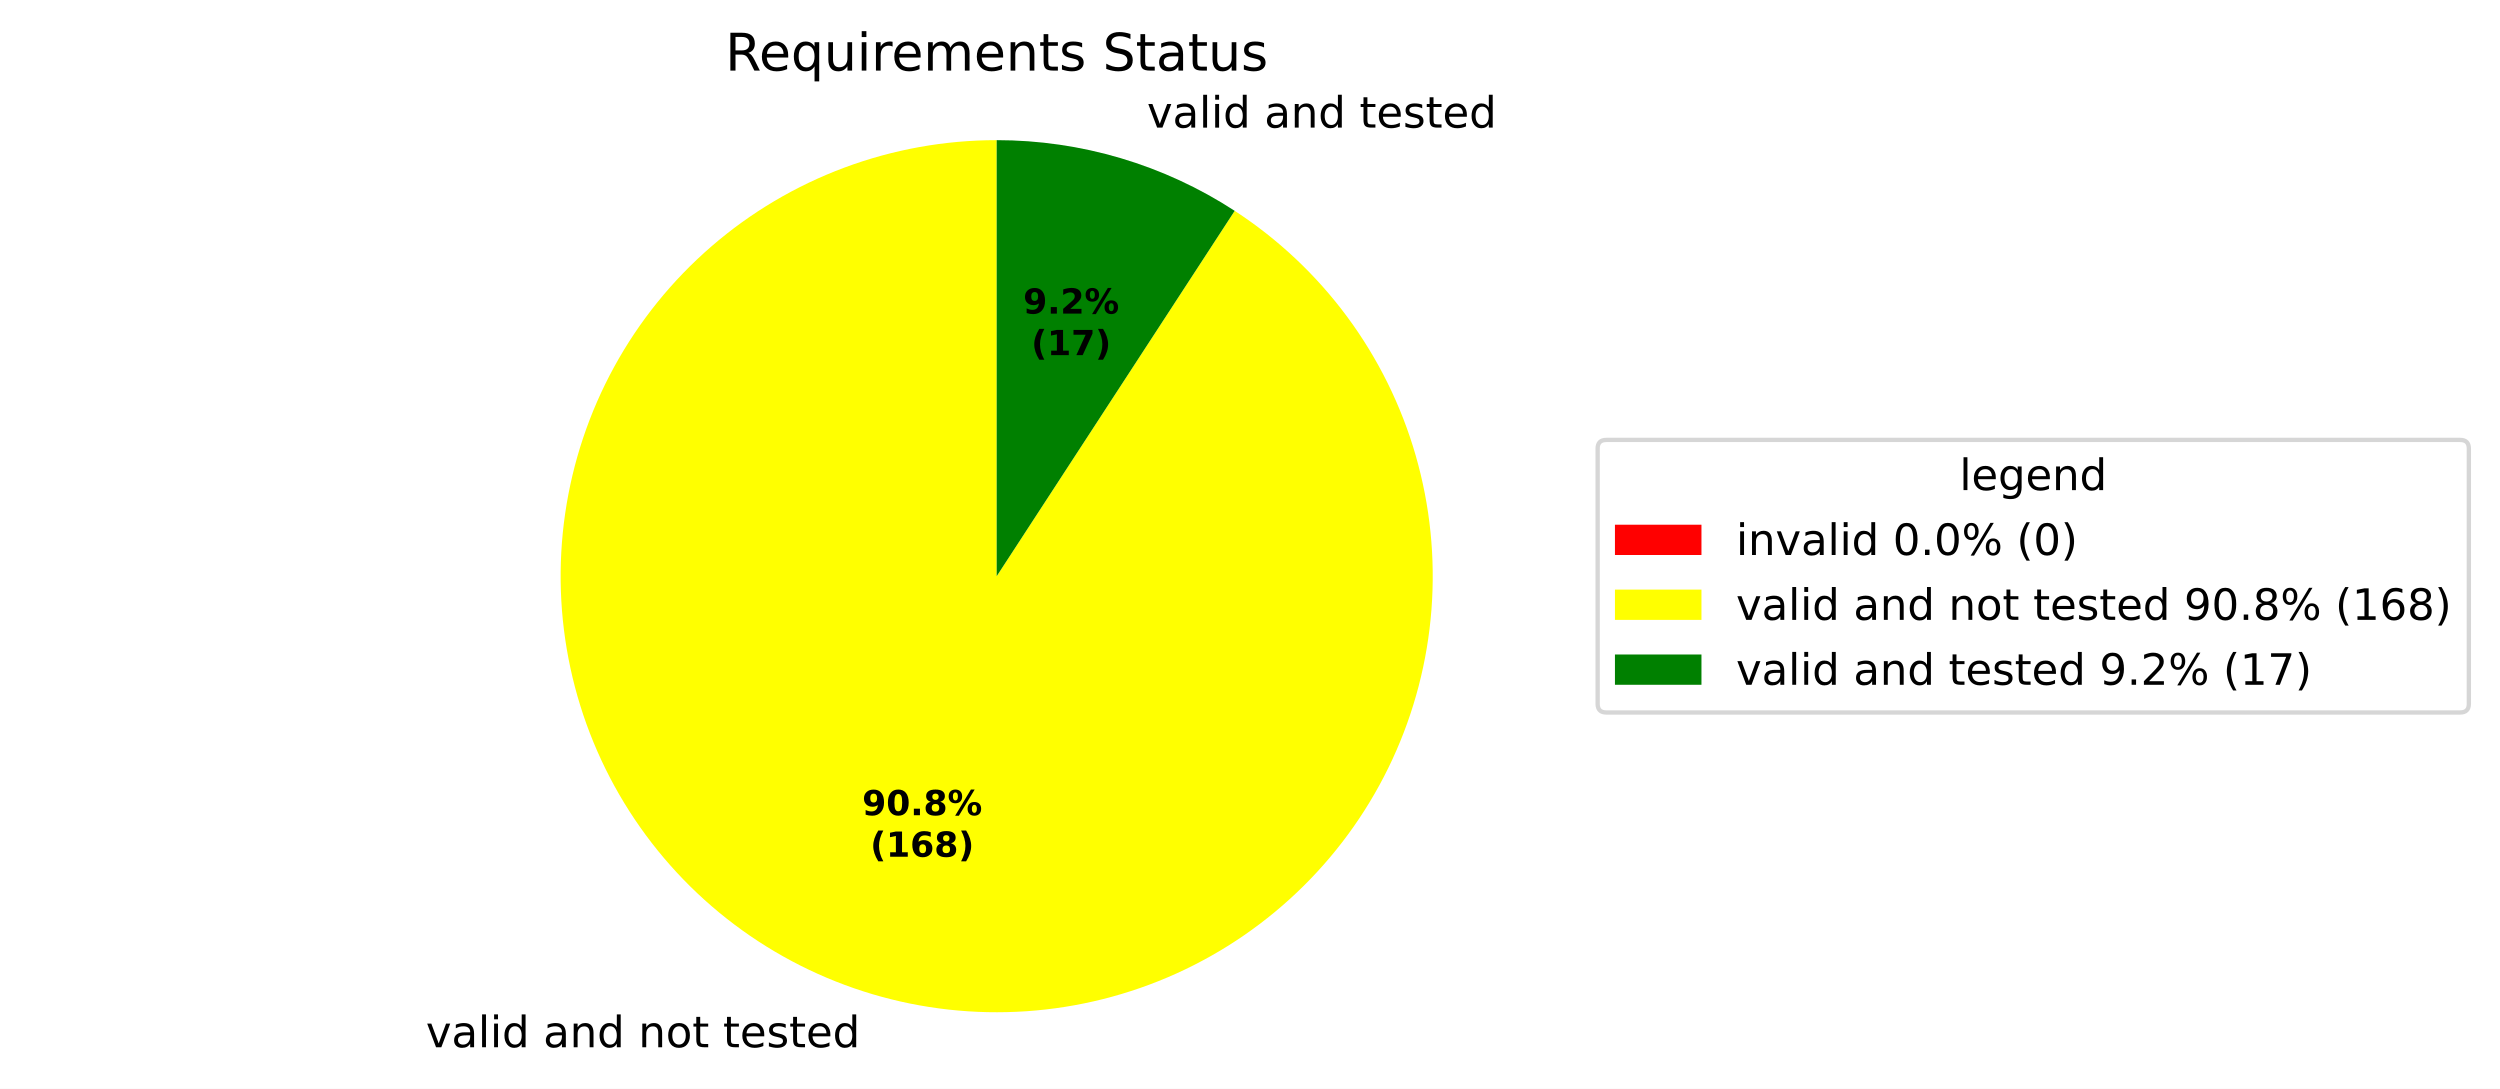
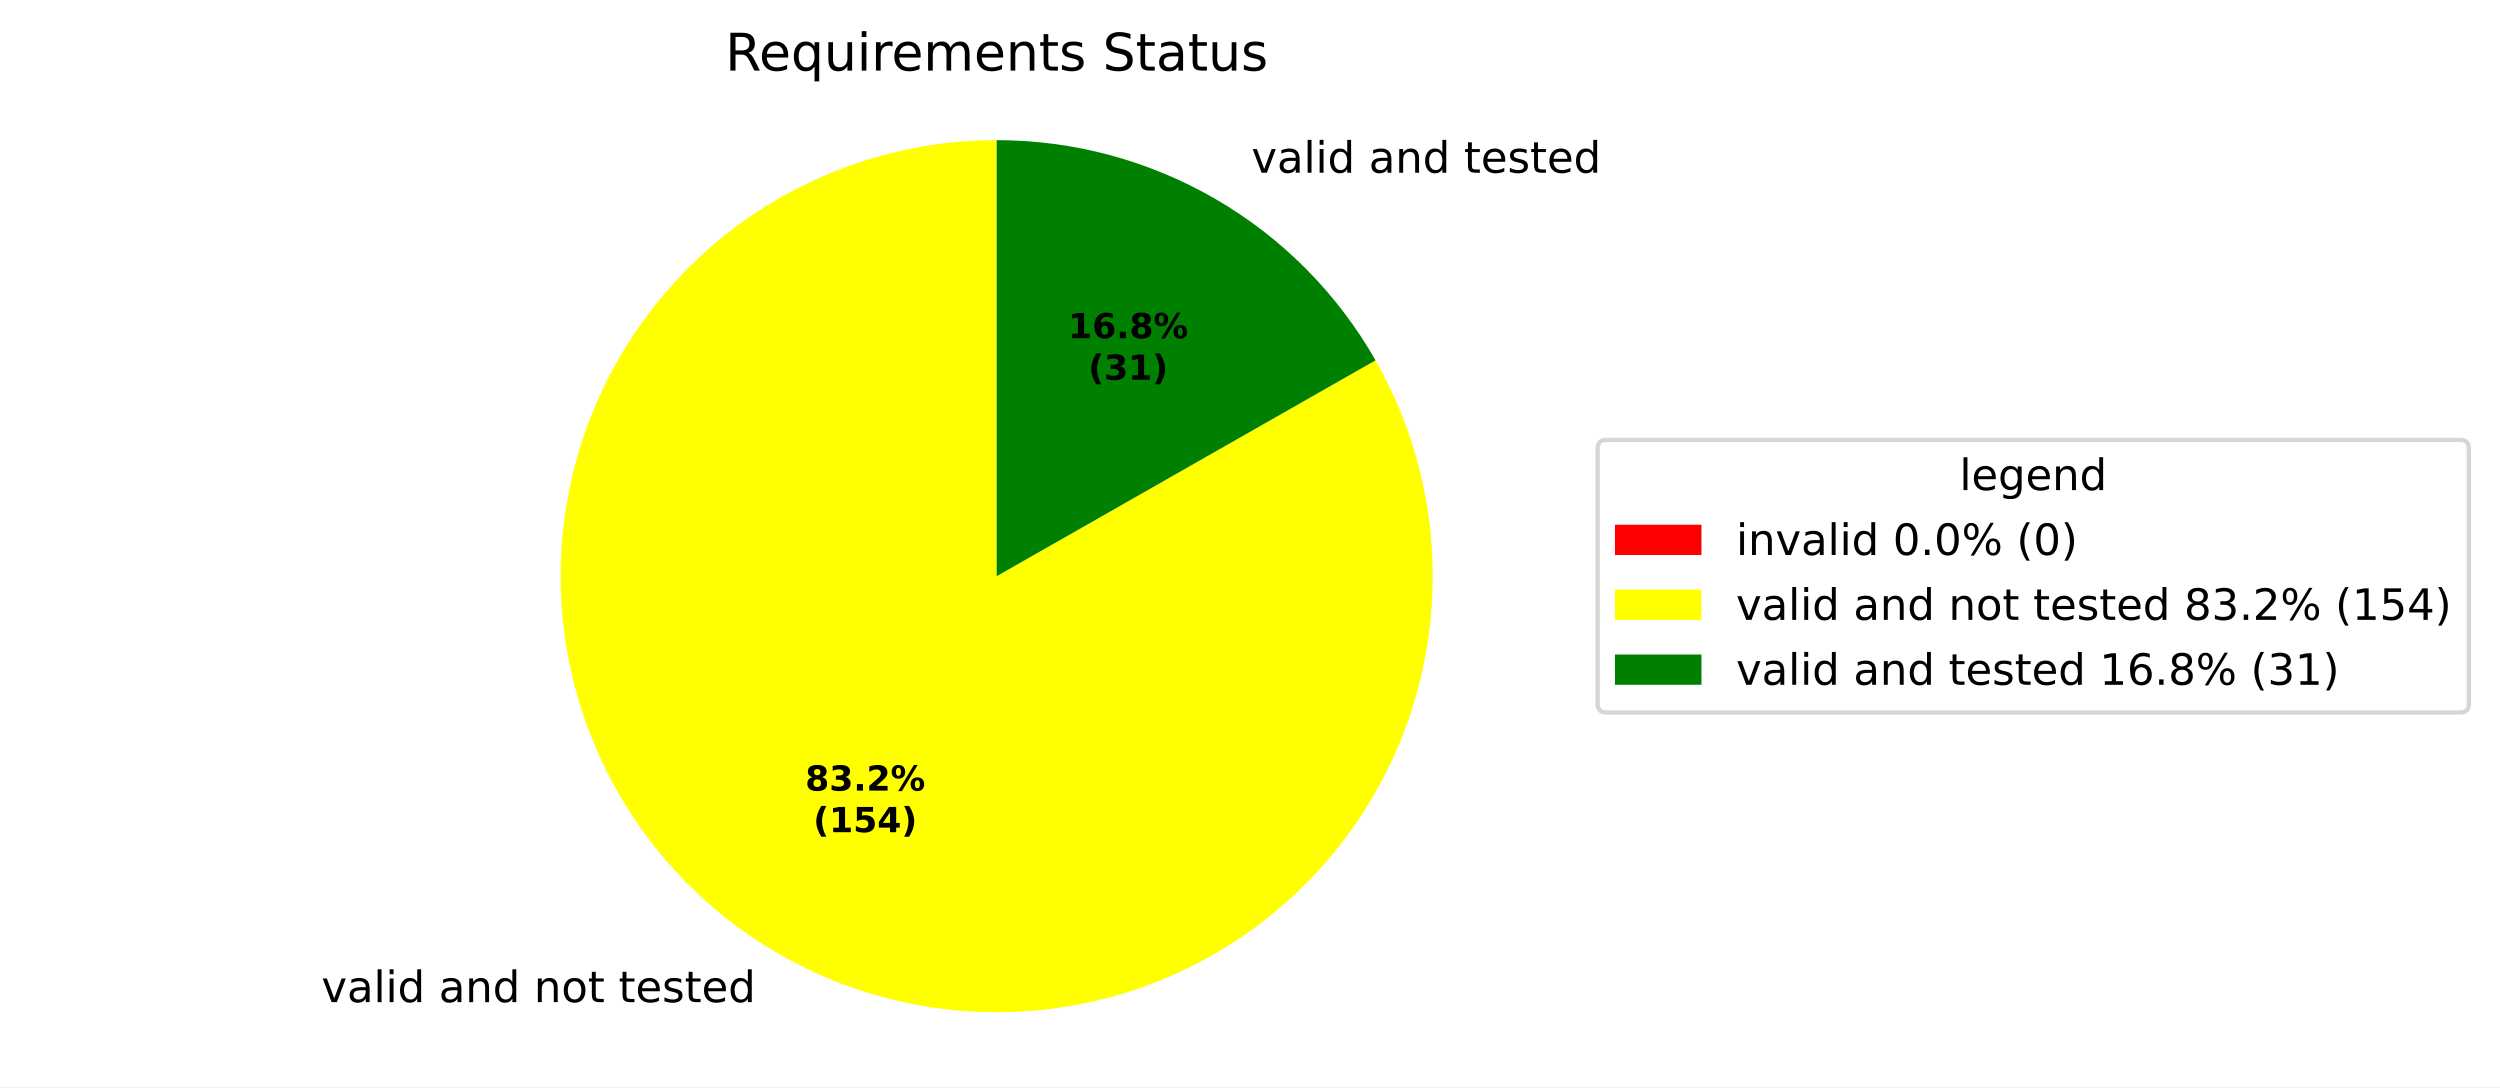
- <svg xmlns="http://www.w3.org/2000/svg" xmlns:xlink="http://www.w3.org/1999/xlink" width="577.915pt" height="251.69pt" viewBox="0 0 577.915 251.69" version="1.1">
+ <svg xmlns="http://www.w3.org/2000/svg" xmlns:xlink="http://www.w3.org/1999/xlink" width="577.915pt" height="251.278pt" viewBox="0 0 577.915 251.278" version="1.1">
  <defs>
    <style type="text/css">*{stroke-linejoin: round; stroke-linecap: butt}</style>
  </defs>
  <g id="figure_1">
    <g id="patch_1">
-       <path d="M 0 251.69  L 577.915 251.69  L 577.915 0  L 0 0  z " style="fill: #ffffff" />
+       <path d="M 0 251.278  L 577.915 251.278  L 577.915 0  L 0 0  z " style="fill: #ffffff" />
    </g>
    <g id="axes_1">
      <g id="patch_2">
        <path d="M 230.4 32.398  C 230.4 32.398 230.4 32.398 230.4 32.398  L 230.4 133.198  z " style="fill: #ff0000" />
      </g>
      <g id="patch_3">
-         <path d="M 230.4 32.398  C 218.386 32.398 206.468 34.546 195.21 38.74  C 183.952 42.934 173.534 49.107 164.449 56.968  C 155.363 64.828 147.756 74.25 141.986 84.787  C 136.216 95.325 132.376 106.81 130.648 118.699  C 128.92 130.588 129.331 142.69 131.862 154.435  C 134.393 166.179 139.004 177.376 145.476 187.498  C 151.947 197.62 160.177 206.504 169.775 213.729  C 179.373 220.955 190.186 226.407 201.703 229.827  C 213.22 233.247 225.256 234.581 237.242 233.766  C 249.228 232.95 260.972 229.998 271.92 225.05  C 282.867 220.101 292.842 213.235 301.373 204.776  C 309.904 196.318 316.855 186.401 321.896 175.496  C 326.937 164.591 329.989 152.872 330.906 140.893  C 331.823 128.915 330.591 116.868 327.269 105.322  C 323.947 93.777 318.587 82.918 311.443 73.259  C 304.299 63.6 295.486 55.295 285.419 48.738  L 230.4 133.198  z " style="fill: #ffff00" />
+         <path d="M 230.4 32.398  C 219.392 32.398 208.458 34.201 198.033 37.736  C 187.608 41.271 177.831 46.49 169.093 53.185  C 160.355 59.88 152.773 67.961 146.647 77.108  C 140.522 86.254 135.936 96.342 133.072 106.971  C 130.208 117.6 129.104 128.627 129.804 139.613  C 130.505 150.599 133 161.396 137.191 171.575  C 141.382 181.754 147.213 191.178 154.45 199.472  C 161.688 207.767 170.235 214.82 179.753 220.351  C 189.271 225.882 199.631 229.816 210.42 231.998  C 221.21 234.18 232.284 234.58 243.203 233.182  C 254.122 231.783 264.739 228.606 274.631 223.776  C 284.522 218.945 293.556 212.527 301.373 204.776  C 309.19 197.026 315.685 188.047 320.599 178.196  C 325.513 168.346 328.78 157.757 330.271 146.85  C 331.762 135.943 331.456 124.866 329.366 114.058  C 327.276 103.25 323.429 92.857 317.979 83.293  L 230.4 133.198  z " style="fill: #ffff00" />
      </g>
      <g id="patch_4">
-         <path d="M 285.419 48.738  C 277.278 43.434 268.412 39.336 259.097 36.569  C 249.783 33.803 240.117 32.398 230.4 32.398  L 230.4 133.198  z " style="fill: #008000" />
+         <path d="M 317.979 83.293  C 309.172 67.837 296.428 54.984 281.047 46.046  C 265.666 37.107 248.19 32.398 230.4 32.398  L 230.4 133.198  z " style="fill: #008000" />
      </g>
      <g id="matplotlib.axis_1" />
      <g id="matplotlib.axis_2" />
      <g id="text_1">
-         <g transform="translate(95.27378 242.0878) scale(0.1 -0.1)">
+         <g transform="translate(71.12907 231.6638) scale(0.1 -0.1)">
          <defs>
            <path id="DejaVuSans-3" transform="scale(0.015625)" />
            <path id="DejaVuSans-59" d="M 191 3500  L 800 3500  L 1894 563  L 2988 3500  L 3597 3500  L 2284 0  L 1503 0  L 191 3500  z " transform="scale(0.015625)" />
            <path id="DejaVuSans-44" d="M 2194 1759  Q 1497 1759 1228 1600  Q 959 1441 959 1056  Q 959 750 1161 570  Q 1363 391 1709 391  Q 2188 391 2477 730  Q 2766 1069 2766 1631  L 2766 1759  L 2194 1759  z M 3341 1997  L 3341 0  L 2766 0  L 2766 531  Q 2569 213 2275 61  Q 1981 -91 1556 -91  Q 1019 -91 701 211  Q 384 513 384 1019  Q 384 1609 779 1909  Q 1175 2209 1959 2209  L 2766 2209  L 2766 2266  Q 2766 2663 2505 2880  Q 2244 3097 1772 3097  Q 1472 3097 1187 3025  Q 903 2953 641 2809  L 641 3341  Q 956 3463 1253 3523  Q 1550 3584 1831 3584  Q 2591 3584 2966 3190  Q 3341 2797 3341 1997  z " transform="scale(0.015625)" />
            <path id="DejaVuSans-4f" d="M 603 4863  L 1178 4863  L 1178 0  L 603 0  L 603 4863  z " transform="scale(0.015625)" />
            <path id="DejaVuSans-4c" d="M 603 3500  L 1178 3500  L 1178 0  L 603 0  L 603 3500  z M 603 4863  L 1178 4863  L 1178 4134  L 603 4134  L 603 4863  z " transform="scale(0.015625)" />
            <path id="DejaVuSans-47" d="M 2906 2969  L 2906 4863  L 3481 4863  L 3481 0  L 2906 0  L 2906 525  Q 2725 213 2448 61  Q 2172 -91 1784 -91  Q 1150 -91 751 415  Q 353 922 353 1747  Q 353 2572 751 3078  Q 1150 3584 1784 3584  Q 2172 3584 2448 3432  Q 2725 3281 2906 2969  z M 947 1747  Q 947 1113 1208 752  Q 1469 391 1925 391  Q 2381 391 2643 752  Q 2906 1113 2906 1747  Q 2906 2381 2643 2742  Q 2381 3103 1925 3103  Q 1469 3103 1208 2742  Q 947 2381 947 1747  z " transform="scale(0.015625)" />
            <path id="DejaVuSans-51" d="M 3513 2113  L 3513 0  L 2938 0  L 2938 2094  Q 2938 2591 2744 2837  Q 2550 3084 2163 3084  Q 1697 3084 1428 2787  Q 1159 2491 1159 1978  L 1159 0  L 581 0  L 581 3500  L 1159 3500  L 1159 2956  Q 1366 3272 1645 3428  Q 1925 3584 2291 3584  Q 2894 3584 3203 3211  Q 3513 2838 3513 2113  z " transform="scale(0.015625)" />
            <path id="DejaVuSans-52" d="M 1959 3097  Q 1497 3097 1228 2736  Q 959 2375 959 1747  Q 959 1119 1226 758  Q 1494 397 1959 397  Q 2419 397 2687 759  Q 2956 1122 2956 1747  Q 2956 2369 2687 2733  Q 2419 3097 1959 3097  z M 1959 3584  Q 2709 3584 3137 3096  Q 3566 2609 3566 1747  Q 3566 888 3137 398  Q 2709 -91 1959 -91  Q 1206 -91 779 398  Q 353 888 353 1747  Q 353 2609 779 3096  Q 1206 3584 1959 3584  z " transform="scale(0.015625)" />
            <path id="DejaVuSans-57" d="M 1172 4494  L 1172 3500  L 2356 3500  L 2356 3053  L 1172 3053  L 1172 1153  Q 1172 725 1289 603  Q 1406 481 1766 481  L 2356 481  L 2356 0  L 1766 0  Q 1100 0 847 248  Q 594 497 594 1153  L 594 3053  L 172 3053  L 172 3500  L 594 3500  L 594 4494  L 1172 4494  z " transform="scale(0.015625)" />
            <path id="DejaVuSans-48" d="M 3597 1894  L 3597 1613  L 953 1613  Q 991 1019 1311 708  Q 1631 397 2203 397  Q 2534 397 2845 478  Q 3156 559 3463 722  L 3463 178  Q 3153 47 2828 -22  Q 2503 -91 2169 -91  Q 1331 -91 842 396  Q 353 884 353 1716  Q 353 2575 817 3079  Q 1281 3584 2069 3584  Q 2775 3584 3186 3129  Q 3597 2675 3597 1894  z M 3022 2063  Q 3016 2534 2758 2815  Q 2500 3097 2075 3097  Q 1594 3097 1305 2825  Q 1016 2553 972 2059  L 3022 2063  z " transform="scale(0.015625)" />
            <path id="DejaVuSans-56" d="M 2834 3397  L 2834 2853  Q 2591 2978 2328 3040  Q 2066 3103 1784 3103  Q 1356 3103 1142 2972  Q 928 2841 928 2578  Q 928 2378 1081 2264  Q 1234 2150 1697 2047  L 1894 2003  Q 2506 1872 2764 1633  Q 3022 1394 3022 966  Q 3022 478 2636 193  Q 2250 -91 1575 -91  Q 1294 -91 989 -36  Q 684 19 347 128  L 347 722  Q 666 556 975 473  Q 1284 391 1588 391  Q 1994 391 2212 530  Q 2431 669 2431 922  Q 2431 1156 2273 1281  Q 2116 1406 1581 1522  L 1381 1569  Q 847 1681 609 1914  Q 372 2147 372 2553  Q 372 3047 722 3315  Q 1072 3584 1716 3584  Q 2034 3584 2315 3537  Q 2597 3491 2834 3397  z " transform="scale(0.015625)" />
          </defs>
          <use xlink:href="#DejaVuSans-3" />
          <use xlink:href="#DejaVuSans-59" transform="translate(31.78125 0)" />
          <use xlink:href="#DejaVuSans-44" transform="translate(90.96875 0)" />
          <use xlink:href="#DejaVuSans-4f" transform="translate(152.25 0)" />
          <use xlink:href="#DejaVuSans-4c" transform="translate(180.0312 0)" />
          <use xlink:href="#DejaVuSans-47" transform="translate(207.8125 0)" />
          <use xlink:href="#DejaVuSans-3" transform="translate(271.2969 0)" />
          <use xlink:href="#DejaVuSans-44" transform="translate(303.0781 0)" />
          <use xlink:href="#DejaVuSans-51" transform="translate(364.3594 0)" />
          <use xlink:href="#DejaVuSans-47" transform="translate(427.7344 0)" />
          <use xlink:href="#DejaVuSans-3" transform="translate(491.2188 0)" />
          <use xlink:href="#DejaVuSans-51" transform="translate(523 0)" />
          <use xlink:href="#DejaVuSans-52" transform="translate(586.375 0)" />
          <use xlink:href="#DejaVuSans-57" transform="translate(647.5625 0)" />
          <use xlink:href="#DejaVuSans-3" transform="translate(686.7656 0)" />
          <use xlink:href="#DejaVuSans-57" transform="translate(718.5469 0)" />
          <use xlink:href="#DejaVuSans-48" transform="translate(757.75 0)" />
          <use xlink:href="#DejaVuSans-56" transform="translate(819.2812 0)" />
          <use xlink:href="#DejaVuSans-57" transform="translate(871.375 0)" />
          <use xlink:href="#DejaVuSans-48" transform="translate(910.5781 0)" />
          <use xlink:href="#DejaVuSans-47" transform="translate(972.1094 0)" />
        </g>
      </g>
      <g id="text_2">
-         <g transform="translate(261.9668 29.50455) scale(0.1 -0.1)">
+         <g transform="translate(286.1116 39.92857) scale(0.1 -0.1)">
          <use xlink:href="#DejaVuSans-3" />
          <use xlink:href="#DejaVuSans-59" transform="translate(31.78125 0)" />
          <use xlink:href="#DejaVuSans-44" transform="translate(90.96875 0)" />
          <use xlink:href="#DejaVuSans-4f" transform="translate(152.25 0)" />
          <use xlink:href="#DejaVuSans-4c" transform="translate(180.0312 0)" />
          <use xlink:href="#DejaVuSans-47" transform="translate(207.8125 0)" />
          <use xlink:href="#DejaVuSans-3" transform="translate(271.2969 0)" />
          <use xlink:href="#DejaVuSans-44" transform="translate(303.0781 0)" />
          <use xlink:href="#DejaVuSans-51" transform="translate(364.3594 0)" />
          <use xlink:href="#DejaVuSans-47" transform="translate(427.7344 0)" />
          <use xlink:href="#DejaVuSans-3" transform="translate(491.2188 0)" />
          <use xlink:href="#DejaVuSans-57" transform="translate(523 0)" />
          <use xlink:href="#DejaVuSans-48" transform="translate(562.2031 0)" />
          <use xlink:href="#DejaVuSans-56" transform="translate(623.7344 0)" />
          <use xlink:href="#DejaVuSans-57" transform="translate(675.8281 0)" />
          <use xlink:href="#DejaVuSans-48" transform="translate(715.0312 0)" />
          <use xlink:href="#DejaVuSans-47" transform="translate(776.5625 0)" />
        </g>
      </g>
      <g id="text_3">
-         <g transform="translate(199.3048 188.4527) scale(0.08 -0.08)">
-           <defs>
-             <path id="DejaVuSans-Bold-1c" d="M 641 103  L 641 966  Q 928 831 1190 764  Q 1453 697 1709 697  Q 2247 697 2547 995  Q 2847 1294 2900 1881  Q 2688 1725 2447 1647  Q 2206 1569 1925 1569  Q 1209 1569 770 1986  Q 331 2403 331 3084  Q 331 3838 820 4291  Q 1309 4744 2131 4744  Q 3044 4744 3544 4128  Q 4044 3513 4044 2388  Q 4044 1231 3459 570  Q 2875 -91 1856 -91  Q 1528 -91 1228 -42  Q 928 6 641 103  z M 2125 2350  Q 2441 2350 2600 2554  Q 2759 2759 2759 3169  Q 2759 3575 2600 3781  Q 2441 3988 2125 3988  Q 1809 3988 1650 3781  Q 1491 3575 1491 3169  Q 1491 2759 1650 2554  Q 1809 2350 2125 2350  z " transform="scale(0.015625)" />
-             <path id="DejaVuSans-Bold-13" d="M 2944 2338  Q 2944 3213 2780 3570  Q 2616 3928 2228 3928  Q 1841 3928 1675 3570  Q 1509 3213 1509 2338  Q 1509 1453 1675 1090  Q 1841 728 2228 728  Q 2613 728 2778 1090  Q 2944 1453 2944 2338  z M 4147 2328  Q 4147 1169 3647 539  Q 3147 -91 2228 -91  Q 1306 -91 806 539  Q 306 1169 306 2328  Q 306 3491 806 4120  Q 1306 4750 2228 4750  Q 3147 4750 3647 4120  Q 4147 3491 4147 2328  z " transform="scale(0.015625)" />
+         <g transform="translate(186.135 182.7669) scale(0.08 -0.08)">
+           <defs>
+             <path id="DejaVuSans-Bold-1b" d="M 2228 2088  Q 1891 2088 1709 1903  Q 1528 1719 1528 1375  Q 1528 1031 1709 848  Q 1891 666 2228 666  Q 2563 666 2741 848  Q 2919 1031 2919 1375  Q 2919 1722 2741 1905  Q 2563 2088 2228 2088  z M 1350 2484  Q 925 2613 709 2878  Q 494 3144 494 3541  Q 494 4131 934 4440  Q 1375 4750 2228 4750  Q 3075 4750 3515 4442  Q 3956 4134 3956 3541  Q 3956 3144 3739 2878  Q 3522 2613 3097 2484  Q 3572 2353 3814 2058  Q 4056 1763 4056 1313  Q 4056 619 3595 264  Q 3134 -91 2228 -91  Q 1319 -91 855 264  Q 391 619 391 1313  Q 391 1763 633 2058  Q 875 2353 1350 2484  z M 1631 3419  Q 1631 3141 1786 2991  Q 1941 2841 2228 2841  Q 2509 2841 2662 2991  Q 2816 3141 2816 3419  Q 2816 3697 2662 3845  Q 2509 3994 2228 3994  Q 1941 3994 1786 3844  Q 1631 3694 1631 3419  z " transform="scale(0.015625)" />
+             <path id="DejaVuSans-Bold-16" d="M 2981 2516  Q 3453 2394 3698 2092  Q 3944 1791 3944 1325  Q 3944 631 3412 270  Q 2881 -91 1863 -91  Q 1503 -91 1142 -33  Q 781 25 428 141  L 428 1069  Q 766 900 1098 814  Q 1431 728 1753 728  Q 2231 728 2486 893  Q 2741 1059 2741 1369  Q 2741 1688 2480 1852  Q 2219 2016 1709 2016  L 1228 2016  L 1228 2791  L 1734 2791  Q 2188 2791 2409 2933  Q 2631 3075 2631 3366  Q 2631 3634 2415 3781  Q 2200 3928 1806 3928  Q 1516 3928 1219 3862  Q 922 3797 628 3669  L 628 4550  Q 984 4650 1334 4700  Q 1684 4750 2022 4750  Q 2931 4750 3382 4451  Q 3834 4153 3834 3553  Q 3834 3144 3618 2883  Q 3403 2622 2981 2516  z " transform="scale(0.015625)" />
            <path id="DejaVuSans-Bold-11" d="M 653 1209  L 1778 1209  L 1778 0  L 653 0  L 653 1209  z " transform="scale(0.015625)" />
-             <path id="DejaVuSans-Bold-1b" d="M 2228 2088  Q 1891 2088 1709 1903  Q 1528 1719 1528 1375  Q 1528 1031 1709 848  Q 1891 666 2228 666  Q 2563 666 2741 848  Q 2919 1031 2919 1375  Q 2919 1722 2741 1905  Q 2563 2088 2228 2088  z M 1350 2484  Q 925 2613 709 2878  Q 494 3144 494 3541  Q 494 4131 934 4440  Q 1375 4750 2228 4750  Q 3075 4750 3515 4442  Q 3956 4134 3956 3541  Q 3956 3144 3739 2878  Q 3522 2613 3097 2484  Q 3572 2353 3814 2058  Q 4056 1763 4056 1313  Q 4056 619 3595 264  Q 3134 -91 2228 -91  Q 1319 -91 855 264  Q 391 619 391 1313  Q 391 1763 633 2058  Q 875 2353 1350 2484  z M 1631 3419  Q 1631 3141 1786 2991  Q 1941 2841 2228 2841  Q 2509 2841 2662 2991  Q 2816 3141 2816 3419  Q 2816 3697 2662 3845  Q 2509 3994 2228 3994  Q 1941 3994 1786 3844  Q 1631 3694 1631 3419  z " transform="scale(0.015625)" />
+             <path id="DejaVuSans-Bold-15" d="M 1844 884  L 3897 884  L 3897 0  L 506 0  L 506 884  L 2209 2388  Q 2438 2594 2547 2791  Q 2656 2988 2656 3200  Q 2656 3528 2436 3728  Q 2216 3928 1850 3928  Q 1569 3928 1234 3808  Q 900 3688 519 3450  L 519 4475  Q 925 4609 1322 4679  Q 1719 4750 2100 4750  Q 2938 4750 3402 4381  Q 3866 4013 3866 3353  Q 3866 2972 3669 2642  Q 3472 2313 2841 1759  L 1844 884  z " transform="scale(0.015625)" />
            <path id="DejaVuSans-Bold-8" d="M 4959 1925  Q 4738 1925 4616 1733  Q 4494 1541 4494 1184  Q 4494 825 4614 633  Q 4734 441 4959 441  Q 5184 441 5303 633  Q 5422 825 5422 1184  Q 5422 1541 5301 1733  Q 5181 1925 4959 1925  z M 4959 2450  Q 5541 2450 5875 2112  Q 6209 1775 6209 1184  Q 6209 594 5875 251  Q 5541 -91 4959 -91  Q 4378 -91 4042 251  Q 3706 594 3706 1184  Q 3706 1772 4042 2111  Q 4378 2450 4959 2450  z M 2094 -91  L 1403 -91  L 4319 4750  L 5013 4750  L 2094 -91  z M 1453 4750  Q 2034 4750 2367 4411  Q 2700 4072 2700 3481  Q 2700 2891 2367 2550  Q 2034 2209 1453 2209  Q 872 2209 539 2550  Q 206 2891 206 3481  Q 206 4072 539 4411  Q 872 4750 1453 4750  z M 1453 4225  Q 1228 4225 1106 4031  Q 984 3838 984 3481  Q 984 3122 1106 2926  Q 1228 2731 1453 2731  Q 1678 2731 1798 2926  Q 1919 3122 1919 3481  Q 1919 3838 1797 4031  Q 1675 4225 1453 4225  z " transform="scale(0.015625)" />
          </defs>
-           <use xlink:href="#DejaVuSans-Bold-1c" />
-           <use xlink:href="#DejaVuSans-Bold-13" transform="translate(69.57812 0)" />
+           <use xlink:href="#DejaVuSans-Bold-1b" />
+           <use xlink:href="#DejaVuSans-Bold-16" transform="translate(69.57812 0)" />
+           <use xlink:href="#DejaVuSans-Bold-11" transform="translate(139.1562 0)" />
+           <use xlink:href="#DejaVuSans-Bold-15" transform="translate(177.1406 0)" />
+           <use xlink:href="#DejaVuSans-Bold-8" transform="translate(246.7188 0)" />
+         </g>
+         <g transform="translate(188.0063 192.3685) scale(0.08 -0.08)">
+           <defs>
+             <path id="DejaVuSans-Bold-b" d="M 2413 -844  L 1484 -844  Q 1006 -72 778 623  Q 550 1319 550 2003  Q 550 2688 779 3389  Q 1009 4091 1484 4856  L 2413 4856  Q 2013 4116 1813 3408  Q 1613 2700 1613 2009  Q 1613 1319 1811 609  Q 2009 -100 2413 -844  z " transform="scale(0.015625)" />
+             <path id="DejaVuSans-Bold-14" d="M 750 831  L 1813 831  L 1813 3847  L 722 3622  L 722 4441  L 1806 4666  L 2950 4666  L 2950 831  L 4013 831  L 4013 0  L 750 0  L 750 831  z " transform="scale(0.015625)" />
+             <path id="DejaVuSans-Bold-18" d="M 678 4666  L 3669 4666  L 3669 3781  L 1638 3781  L 1638 3059  Q 1775 3097 1914 3117  Q 2053 3138 2203 3138  Q 3056 3138 3531 2711  Q 4006 2284 4006 1522  Q 4006 766 3489 337  Q 2972 -91 2053 -91  Q 1656 -91 1267 -14  Q 878 63 494 219  L 494 1166  Q 875 947 1217 837  Q 1559 728 1863 728  Q 2300 728 2551 942  Q 2803 1156 2803 1522  Q 2803 1891 2551 2103  Q 2300 2316 1863 2316  Q 1603 2316 1309 2248  Q 1016 2181 678 2041  L 678 4666  z " transform="scale(0.015625)" />
+             <path id="DejaVuSans-Bold-17" d="M 2356 3675  L 1038 1722  L 2356 1722  L 2356 3675  z M 2156 4666  L 3494 4666  L 3494 1722  L 4159 1722  L 4159 850  L 3494 850  L 3494 0  L 2356 0  L 2356 850  L 288 850  L 288 1881  L 2156 4666  z " transform="scale(0.015625)" />
+             <path id="DejaVuSans-Bold-c" d="M 513 -844  Q 913 -100 1113 609  Q 1313 1319 1313 2009  Q 1313 2700 1113 3408  Q 913 4116 513 4856  L 1441 4856  Q 1916 4091 2145 3389  Q 2375 2688 2375 2003  Q 2375 1319 2147 623  Q 1919 -72 1441 -844  L 513 -844  z " transform="scale(0.015625)" />
+           </defs>
+           <use xlink:href="#DejaVuSans-Bold-b" />
+           <use xlink:href="#DejaVuSans-Bold-14" transform="translate(45.70312 0)" />
+           <use xlink:href="#DejaVuSans-Bold-18" transform="translate(115.2812 0)" />
+           <use xlink:href="#DejaVuSans-Bold-17" transform="translate(184.8594 0)" />
+           <use xlink:href="#DejaVuSans-Bold-c" transform="translate(254.4375 0)" />
+         </g>
+       </g>
+       <g id="text_4">
+         <g transform="translate(246.9113 78.18405) scale(0.08 -0.08)">
+           <defs>
+             <path id="DejaVuSans-Bold-19" d="M 2316 2303  Q 2000 2303 1842 2098  Q 1684 1894 1684 1484  Q 1684 1075 1842 870  Q 2000 666 2316 666  Q 2634 666 2792 870  Q 2950 1075 2950 1484  Q 2950 1894 2792 2098  Q 2634 2303 2316 2303  z M 3803 4544  L 3803 3681  Q 3506 3822 3243 3889  Q 2981 3956 2731 3956  Q 2194 3956 1894 3657  Q 1594 3359 1544 2772  Q 1750 2925 1990 3001  Q 2231 3078 2516 3078  Q 3231 3078 3670 2659  Q 4109 2241 4109 1563  Q 4109 813 3618 361  Q 3128 -91 2303 -91  Q 1394 -91 895 523  Q 397 1138 397 2266  Q 397 3422 980 4083  Q 1563 4744 2578 4744  Q 2900 4744 3203 4694  Q 3506 4644 3803 4544  z " transform="scale(0.015625)" />
+           </defs>
+           <use xlink:href="#DejaVuSans-Bold-14" />
+           <use xlink:href="#DejaVuSans-Bold-19" transform="translate(69.57812 0)" />
          <use xlink:href="#DejaVuSans-Bold-11" transform="translate(139.1562 0)" />
          <use xlink:href="#DejaVuSans-Bold-1b" transform="translate(177.1406 0)" />
          <use xlink:href="#DejaVuSans-Bold-8" transform="translate(246.7188 0)" />
        </g>
-         <g transform="translate(201.1761 198.0543) scale(0.08 -0.08)">
-           <defs>
-             <path id="DejaVuSans-Bold-b" d="M 2413 -844  L 1484 -844  Q 1006 -72 778 623  Q 550 1319 550 2003  Q 550 2688 779 3389  Q 1009 4091 1484 4856  L 2413 4856  Q 2013 4116 1813 3408  Q 1613 2700 1613 2009  Q 1613 1319 1811 609  Q 2009 -100 2413 -844  z " transform="scale(0.015625)" />
-             <path id="DejaVuSans-Bold-14" d="M 750 831  L 1813 831  L 1813 3847  L 722 3622  L 722 4441  L 1806 4666  L 2950 4666  L 2950 831  L 4013 831  L 4013 0  L 750 0  L 750 831  z " transform="scale(0.015625)" />
-             <path id="DejaVuSans-Bold-19" d="M 2316 2303  Q 2000 2303 1842 2098  Q 1684 1894 1684 1484  Q 1684 1075 1842 870  Q 2000 666 2316 666  Q 2634 666 2792 870  Q 2950 1075 2950 1484  Q 2950 1894 2792 2098  Q 2634 2303 2316 2303  z M 3803 4544  L 3803 3681  Q 3506 3822 3243 3889  Q 2981 3956 2731 3956  Q 2194 3956 1894 3657  Q 1594 3359 1544 2772  Q 1750 2925 1990 3001  Q 2231 3078 2516 3078  Q 3231 3078 3670 2659  Q 4109 2241 4109 1563  Q 4109 813 3618 361  Q 3128 -91 2303 -91  Q 1394 -91 895 523  Q 397 1138 397 2266  Q 397 3422 980 4083  Q 1563 4744 2578 4744  Q 2900 4744 3203 4694  Q 3506 4644 3803 4544  z " transform="scale(0.015625)" />
-             <path id="DejaVuSans-Bold-c" d="M 513 -844  Q 913 -100 1113 609  Q 1313 1319 1313 2009  Q 1313 2700 1113 3408  Q 913 4116 513 4856  L 1441 4856  Q 1916 4091 2145 3389  Q 2375 2688 2375 2003  Q 2375 1319 2147 623  Q 1919 -72 1441 -844  L 513 -844  z " transform="scale(0.015625)" />
-           </defs>
+         <g transform="translate(251.5656 87.78562) scale(0.08 -0.08)">
          <use xlink:href="#DejaVuSans-Bold-b" />
-           <use xlink:href="#DejaVuSans-Bold-14" transform="translate(45.70312 0)" />
-           <use xlink:href="#DejaVuSans-Bold-19" transform="translate(115.2812 0)" />
-           <use xlink:href="#DejaVuSans-Bold-1b" transform="translate(184.8594 0)" />
-           <use xlink:href="#DejaVuSans-Bold-c" transform="translate(254.4375 0)" />
-         </g>
-       </g>
-       <g id="text_4">
-         <g transform="translate(236.5245 72.49822) scale(0.08 -0.08)">
-           <defs>
-             <path id="DejaVuSans-Bold-15" d="M 1844 884  L 3897 884  L 3897 0  L 506 0  L 506 884  L 2209 2388  Q 2438 2594 2547 2791  Q 2656 2988 2656 3200  Q 2656 3528 2436 3728  Q 2216 3928 1850 3928  Q 1569 3928 1234 3808  Q 900 3688 519 3450  L 519 4475  Q 925 4609 1322 4679  Q 1719 4750 2100 4750  Q 2938 4750 3402 4381  Q 3866 4013 3866 3353  Q 3866 2972 3669 2642  Q 3472 2313 2841 1759  L 1844 884  z " transform="scale(0.015625)" />
-           </defs>
-           <use xlink:href="#DejaVuSans-Bold-1c" />
-           <use xlink:href="#DejaVuSans-Bold-11" transform="translate(69.57812 0)" />
-           <use xlink:href="#DejaVuSans-Bold-15" transform="translate(107.5625 0)" />
-           <use xlink:href="#DejaVuSans-Bold-8" transform="translate(177.1406 0)" />
-         </g>
-         <g transform="translate(238.3958 82.09978) scale(0.08 -0.08)">
-           <defs>
-             <path id="DejaVuSans-Bold-1a" d="M 428 4666  L 3944 4666  L 3944 3988  L 2125 0  L 953 0  L 2675 3781  L 428 3781  L 428 4666  z " transform="scale(0.015625)" />
-           </defs>
-           <use xlink:href="#DejaVuSans-Bold-b" />
-           <use xlink:href="#DejaVuSans-Bold-14" transform="translate(45.70312 0)" />
-           <use xlink:href="#DejaVuSans-Bold-1a" transform="translate(115.2812 0)" />
+           <use xlink:href="#DejaVuSans-Bold-16" transform="translate(45.70312 0)" />
+           <use xlink:href="#DejaVuSans-Bold-14" transform="translate(115.2812 0)" />
          <use xlink:href="#DejaVuSans-Bold-c" transform="translate(184.8594 0)" />
        </g>
      </g>
      <g id="text_5">
        <g transform="translate(167.6616 16.31812) scale(0.12 -0.12)">
          <defs>
            <path id="DejaVuSans-35" d="M 2841 2188  Q 3044 2119 3236 1894  Q 3428 1669 3622 1275  L 4263 0  L 3584 0  L 2988 1197  Q 2756 1666 2539 1819  Q 2322 1972 1947 1972  L 1259 1972  L 1259 0  L 628 0  L 628 4666  L 2053 4666  Q 2853 4666 3247 4331  Q 3641 3997 3641 3322  Q 3641 2881 3436 2590  Q 3231 2300 2841 2188  z M 1259 4147  L 1259 2491  L 2053 2491  Q 2509 2491 2742 2702  Q 2975 2913 2975 3322  Q 2975 3731 2742 3939  Q 2509 4147 2053 4147  L 1259 4147  z " transform="scale(0.015625)" />
            <path id="DejaVuSans-54" d="M 947 1747  Q 947 1113 1208 752  Q 1469 391 1925 391  Q 2381 391 2643 752  Q 2906 1113 2906 1747  Q 2906 2381 2643 2742  Q 2381 3103 1925 3103  Q 1469 3103 1208 2742  Q 947 2381 947 1747  z M 2906 525  Q 2725 213 2448 61  Q 2172 -91 1784 -91  Q 1150 -91 751 415  Q 353 922 353 1747  Q 353 2572 751 3078  Q 1150 3584 1784 3584  Q 2172 3584 2448 3432  Q 2725 3281 2906 2969  L 2906 3500  L 3481 3500  L 3481 -1331  L 2906 -1331  L 2906 525  z " transform="scale(0.015625)" />
            <path id="DejaVuSans-58" d="M 544 1381  L 544 3500  L 1119 3500  L 1119 1403  Q 1119 906 1312 657  Q 1506 409 1894 409  Q 2359 409 2629 706  Q 2900 1003 2900 1516  L 2900 3500  L 3475 3500  L 3475 0  L 2900 0  L 2900 538  Q 2691 219 2414 64  Q 2138 -91 1772 -91  Q 1169 -91 856 284  Q 544 659 544 1381  z M 1991 3584  L 1991 3584  z " transform="scale(0.015625)" />
            <path id="DejaVuSans-55" d="M 2631 2963  Q 2534 3019 2420 3045  Q 2306 3072 2169 3072  Q 1681 3072 1420 2755  Q 1159 2438 1159 1844  L 1159 0  L 581 0  L 581 3500  L 1159 3500  L 1159 2956  Q 1341 3275 1631 3429  Q 1922 3584 2338 3584  Q 2397 3584 2469 3576  Q 2541 3569 2628 3553  L 2631 2963  z " transform="scale(0.015625)" />
            <path id="DejaVuSans-50" d="M 3328 2828  Q 3544 3216 3844 3400  Q 4144 3584 4550 3584  Q 5097 3584 5394 3201  Q 5691 2819 5691 2113  L 5691 0  L 5113 0  L 5113 2094  Q 5113 2597 4934 2840  Q 4756 3084 4391 3084  Q 3944 3084 3684 2787  Q 3425 2491 3425 1978  L 3425 0  L 2847 0  L 2847 2094  Q 2847 2600 2669 2842  Q 2491 3084 2119 3084  Q 1678 3084 1418 2786  Q 1159 2488 1159 1978  L 1159 0  L 581 0  L 581 3500  L 1159 3500  L 1159 2956  Q 1356 3278 1631 3431  Q 1906 3584 2284 3584  Q 2666 3584 2933 3390  Q 3200 3197 3328 2828  z " transform="scale(0.015625)" />
            <path id="DejaVuSans-36" d="M 3425 4513  L 3425 3897  Q 3066 4069 2747 4153  Q 2428 4238 2131 4238  Q 1616 4238 1336 4038  Q 1056 3838 1056 3469  Q 1056 3159 1242 3001  Q 1428 2844 1947 2747  L 2328 2669  Q 3034 2534 3370 2195  Q 3706 1856 3706 1288  Q 3706 609 3251 259  Q 2797 -91 1919 -91  Q 1588 -91 1214 -16  Q 841 59 441 206  L 441 856  Q 825 641 1194 531  Q 1563 422 1919 422  Q 2459 422 2753 634  Q 3047 847 3047 1241  Q 3047 1584 2836 1778  Q 2625 1972 2144 2069  L 1759 2144  Q 1053 2284 737 2584  Q 422 2884 422 3419  Q 422 4038 858 4394  Q 1294 4750 2059 4750  Q 2388 4750 2728 4690  Q 3069 4631 3425 4513  z " transform="scale(0.015625)" />
          </defs>
          <use xlink:href="#DejaVuSans-35" />
          <use xlink:href="#DejaVuSans-48" transform="translate(65 0)" />
          <use xlink:href="#DejaVuSans-54" transform="translate(126.5312 0)" />
          <use xlink:href="#DejaVuSans-58" transform="translate(190.0156 0)" />
          <use xlink:href="#DejaVuSans-4c" transform="translate(253.3906 0)" />
          <use xlink:href="#DejaVuSans-55" transform="translate(281.1719 0)" />
          <use xlink:href="#DejaVuSans-48" transform="translate(320.0781 0)" />
          <use xlink:href="#DejaVuSans-50" transform="translate(381.6094 0)" />
          <use xlink:href="#DejaVuSans-48" transform="translate(479.0156 0)" />
          <use xlink:href="#DejaVuSans-51" transform="translate(540.5469 0)" />
          <use xlink:href="#DejaVuSans-57" transform="translate(603.9219 0)" />
          <use xlink:href="#DejaVuSans-56" transform="translate(643.125 0)" />
          <use xlink:href="#DejaVuSans-3" transform="translate(695.2188 0)" />
          <use xlink:href="#DejaVuSans-36" transform="translate(727 0)" />
          <use xlink:href="#DejaVuSans-57" transform="translate(790.4844 0)" />
          <use xlink:href="#DejaVuSans-44" transform="translate(829.6875 0)" />
          <use xlink:href="#DejaVuSans-57" transform="translate(890.9688 0)" />
          <use xlink:href="#DejaVuSans-58" transform="translate(930.1719 0)" />
          <use xlink:href="#DejaVuSans-56" transform="translate(993.5469 0)" />
        </g>
      </g>
      <g id="legend_1">
        <g id="patch_5">
          <path d="M 371.32 164.7  L 568.715 164.7  Q 570.715 164.7 570.715 162.7  L 570.715 103.697  Q 570.715 101.697 568.715 101.697  L 371.32 101.697  Q 369.32 101.697 369.32 103.697  L 369.32 162.7  Q 369.32 164.7 371.32 164.7  z " style="fill: #ffffff; opacity: 0.8; stroke: #cccccc; stroke-linejoin: miter" />
        </g>
        <g id="text_6">
          <g transform="translate(452.9583 113.295) scale(0.1 -0.1)">
            <defs>
              <path id="DejaVuSans-4a" d="M 2906 1791  Q 2906 2416 2648 2759  Q 2391 3103 1925 3103  Q 1463 3103 1205 2759  Q 947 2416 947 1791  Q 947 1169 1205 825  Q 1463 481 1925 481  Q 2391 481 2648 825  Q 2906 1169 2906 1791  z M 3481 434  Q 3481 -459 3084 -895  Q 2688 -1331 1869 -1331  Q 1566 -1331 1297 -1286  Q 1028 -1241 775 -1147  L 775 -588  Q 1028 -725 1275 -790  Q 1522 -856 1778 -856  Q 2344 -856 2625 -561  Q 2906 -266 2906 331  L 2906 616  Q 2728 306 2450 153  Q 2172 0 1784 0  Q 1141 0 747 490  Q 353 981 353 1791  Q 353 2603 747 3093  Q 1141 3584 1784 3584  Q 2172 3584 2450 3431  Q 2728 3278 2906 2969  L 2906 3500  L 3481 3500  L 3481 434  z " transform="scale(0.015625)" />
            </defs>
            <use xlink:href="#DejaVuSans-4f" />
            <use xlink:href="#DejaVuSans-48" transform="translate(27.78125 0)" />
            <use xlink:href="#DejaVuSans-4a" transform="translate(89.3125 0)" />
            <use xlink:href="#DejaVuSans-48" transform="translate(152.7969 0)" />
            <use xlink:href="#DejaVuSans-51" transform="translate(214.3281 0)" />
            <use xlink:href="#DejaVuSans-47" transform="translate(277.7031 0)" />
          </g>
        </g>
        <g id="patch_6">
          <path d="M 373.32 128.296  L 393.32 128.296  L 393.32 121.296  L 373.32 121.296  z " style="fill: #ff0000" />
        </g>
        <g id="text_7">
          <g transform="translate(401.32 128.2958) scale(0.1 -0.1)">
            <defs>
              <path id="DejaVuSans-13" d="M 2034 4250  Q 1547 4250 1301 3770  Q 1056 3291 1056 2328  Q 1056 1369 1301 889  Q 1547 409 2034 409  Q 2525 409 2770 889  Q 3016 1369 3016 2328  Q 3016 3291 2770 3770  Q 2525 4250 2034 4250  z M 2034 4750  Q 2819 4750 3233 4129  Q 3647 3509 3647 2328  Q 3647 1150 3233 529  Q 2819 -91 2034 -91  Q 1250 -91 836 529  Q 422 1150 422 2328  Q 422 3509 836 4129  Q 1250 4750 2034 4750  z " transform="scale(0.015625)" />
              <path id="DejaVuSans-11" d="M 684 794  L 1344 794  L 1344 0  L 684 0  L 684 794  z " transform="scale(0.015625)" />
              <path id="DejaVuSans-8" d="M 4653 2053  Q 4381 2053 4226 1822  Q 4072 1591 4072 1178  Q 4072 772 4226 539  Q 4381 306 4653 306  Q 4919 306 5073 539  Q 5228 772 5228 1178  Q 5228 1588 5073 1820  Q 4919 2053 4653 2053  z M 4653 2450  Q 5147 2450 5437 2106  Q 5728 1763 5728 1178  Q 5728 594 5436 251  Q 5144 -91 4653 -91  Q 4153 -91 3862 251  Q 3572 594 3572 1178  Q 3572 1766 3864 2108  Q 4156 2450 4653 2450  z M 1428 4353  Q 1159 4353 1004 4120  Q 850 3888 850 3481  Q 850 3069 1003 2837  Q 1156 2606 1428 2606  Q 1700 2606 1854 2837  Q 2009 3069 2009 3481  Q 2009 3884 1853 4118  Q 1697 4353 1428 4353  z M 4250 4750  L 4750 4750  L 1831 -91  L 1331 -91  L 4250 4750  z M 1428 4750  Q 1922 4750 2215 4408  Q 2509 4066 2509 3481  Q 2509 2891 2217 2550  Q 1925 2209 1428 2209  Q 931 2209 642 2551  Q 353 2894 353 3481  Q 353 4063 643 4406  Q 934 4750 1428 4750  z " transform="scale(0.015625)" />
              <path id="DejaVuSans-b" d="M 1984 4856  Q 1566 4138 1362 3434  Q 1159 2731 1159 2009  Q 1159 1288 1364 580  Q 1569 -128 1984 -844  L 1484 -844  Q 1016 -109 783 600  Q 550 1309 550 2009  Q 550 2706 781 3412  Q 1013 4119 1484 4856  L 1984 4856  z " transform="scale(0.015625)" />
              <path id="DejaVuSans-c" d="M 513 4856  L 1013 4856  Q 1481 4119 1714 3412  Q 1947 2706 1947 2009  Q 1947 1309 1714 600  Q 1481 -109 1013 -844  L 513 -844  Q 928 -128 1133 580  Q 1338 1288 1338 2009  Q 1338 2731 1133 3434  Q 928 4138 513 4856  z " transform="scale(0.015625)" />
            </defs>
            <use xlink:href="#DejaVuSans-4c" />
            <use xlink:href="#DejaVuSans-51" transform="translate(27.78125 0)" />
            <use xlink:href="#DejaVuSans-59" transform="translate(91.15625 0)" />
            <use xlink:href="#DejaVuSans-44" transform="translate(150.3438 0)" />
            <use xlink:href="#DejaVuSans-4f" transform="translate(211.625 0)" />
            <use xlink:href="#DejaVuSans-4c" transform="translate(239.4062 0)" />
            <use xlink:href="#DejaVuSans-47" transform="translate(267.1875 0)" />
            <use xlink:href="#DejaVuSans-3" transform="translate(330.6719 0)" />
            <use xlink:href="#DejaVuSans-13" transform="translate(362.4531 0)" />
            <use xlink:href="#DejaVuSans-11" transform="translate(426.0781 0)" />
            <use xlink:href="#DejaVuSans-13" transform="translate(457.8594 0)" />
            <use xlink:href="#DejaVuSans-8" transform="translate(521.4844 0)" />
            <use xlink:href="#DejaVuSans-3" transform="translate(616.5 0)" />
            <use xlink:href="#DejaVuSans-b" transform="translate(648.2812 0)" />
            <use xlink:href="#DejaVuSans-13" transform="translate(687.2969 0)" />
            <use xlink:href="#DejaVuSans-c" transform="translate(750.9219 0)" />
          </g>
        </g>
        <g id="patch_7">
          <path d="M 373.32 143.297  L 393.32 143.297  L 393.32 136.297  L 373.32 136.297  z " style="fill: #ffff00" />
        </g>
        <g id="text_8">
          <g transform="translate(401.32 143.2966) scale(0.1 -0.1)">
            <defs>
-               <path id="DejaVuSans-1c" d="M 703 97  L 703 672  Q 941 559 1184 500  Q 1428 441 1663 441  Q 2288 441 2617 861  Q 2947 1281 2994 2138  Q 2813 1869 2534 1725  Q 2256 1581 1919 1581  Q 1219 1581 811 2004  Q 403 2428 403 3163  Q 403 3881 828 4315  Q 1253 4750 1959 4750  Q 2769 4750 3195 4129  Q 3622 3509 3622 2328  Q 3622 1225 3098 567  Q 2575 -91 1691 -91  Q 1453 -91 1209 -44  Q 966 3 703 97  z M 1959 2075  Q 2384 2075 2632 2365  Q 2881 2656 2881 3163  Q 2881 3666 2632 3958  Q 2384 4250 1959 4250  Q 1534 4250 1286 3958  Q 1038 3666 1038 3163  Q 1038 2656 1286 2365  Q 1534 2075 1959 2075  z " transform="scale(0.015625)" />
              <path id="DejaVuSans-1b" d="M 2034 2216  Q 1584 2216 1326 1975  Q 1069 1734 1069 1313  Q 1069 891 1326 650  Q 1584 409 2034 409  Q 2484 409 2743 651  Q 3003 894 3003 1313  Q 3003 1734 2745 1975  Q 2488 2216 2034 2216  z M 1403 2484  Q 997 2584 770 2862  Q 544 3141 544 3541  Q 544 4100 942 4425  Q 1341 4750 2034 4750  Q 2731 4750 3128 4425  Q 3525 4100 3525 3541  Q 3525 3141 3298 2862  Q 3072 2584 2669 2484  Q 3125 2378 3379 2068  Q 3634 1759 3634 1313  Q 3634 634 3220 271  Q 2806 -91 2034 -91  Q 1263 -91 848 271  Q 434 634 434 1313  Q 434 1759 690 2068  Q 947 2378 1403 2484  z M 1172 3481  Q 1172 3119 1398 2916  Q 1625 2713 2034 2713  Q 2441 2713 2670 2916  Q 2900 3119 2900 3481  Q 2900 3844 2670 4047  Q 2441 4250 2034 4250  Q 1625 4250 1398 4047  Q 1172 3844 1172 3481  z " transform="scale(0.015625)" />
+               <path id="DejaVuSans-16" d="M 2597 2516  Q 3050 2419 3304 2112  Q 3559 1806 3559 1356  Q 3559 666 3084 287  Q 2609 -91 1734 -91  Q 1441 -91 1130 -33  Q 819 25 488 141  L 488 750  Q 750 597 1062 519  Q 1375 441 1716 441  Q 2309 441 2620 675  Q 2931 909 2931 1356  Q 2931 1769 2642 2001  Q 2353 2234 1838 2234  L 1294 2234  L 1294 2753  L 1863 2753  Q 2328 2753 2575 2939  Q 2822 3125 2822 3475  Q 2822 3834 2567 4026  Q 2313 4219 1838 4219  Q 1578 4219 1281 4162  Q 984 4106 628 3988  L 628 4550  Q 988 4650 1302 4700  Q 1616 4750 1894 4750  Q 2613 4750 3031 4423  Q 3450 4097 3450 3541  Q 3450 3153 3228 2886  Q 3006 2619 2597 2516  z " transform="scale(0.015625)" />
+               <path id="DejaVuSans-15" d="M 1228 531  L 3431 531  L 3431 0  L 469 0  L 469 531  Q 828 903 1448 1529  Q 2069 2156 2228 2338  Q 2531 2678 2651 2914  Q 2772 3150 2772 3378  Q 2772 3750 2511 3984  Q 2250 4219 1831 4219  Q 1534 4219 1204 4116  Q 875 4013 500 3803  L 500 4441  Q 881 4594 1212 4672  Q 1544 4750 1819 4750  Q 2544 4750 2975 4387  Q 3406 4025 3406 3419  Q 3406 3131 3298 2873  Q 3191 2616 2906 2266  Q 2828 2175 2409 1742  Q 1991 1309 1228 531  z " transform="scale(0.015625)" />
              <path id="DejaVuSans-14" d="M 794 531  L 1825 531  L 1825 4091  L 703 3866  L 703 4441  L 1819 4666  L 2450 4666  L 2450 531  L 3481 531  L 3481 0  L 794 0  L 794 531  z " transform="scale(0.015625)" />
-               <path id="DejaVuSans-19" d="M 2113 2584  Q 1688 2584 1439 2293  Q 1191 2003 1191 1497  Q 1191 994 1439 701  Q 1688 409 2113 409  Q 2538 409 2786 701  Q 3034 994 3034 1497  Q 3034 2003 2786 2293  Q 2538 2584 2113 2584  z M 3366 4563  L 3366 3988  Q 3128 4100 2886 4159  Q 2644 4219 2406 4219  Q 1781 4219 1451 3797  Q 1122 3375 1075 2522  Q 1259 2794 1537 2939  Q 1816 3084 2150 3084  Q 2853 3084 3261 2657  Q 3669 2231 3669 1497  Q 3669 778 3244 343  Q 2819 -91 2113 -91  Q 1303 -91 875 529  Q 447 1150 447 2328  Q 447 3434 972 4092  Q 1497 4750 2381 4750  Q 2619 4750 2861 4703  Q 3103 4656 3366 4563  z " transform="scale(0.015625)" />
+               <path id="DejaVuSans-18" d="M 691 4666  L 3169 4666  L 3169 4134  L 1269 4134  L 1269 2991  Q 1406 3038 1543 3061  Q 1681 3084 1819 3084  Q 2600 3084 3056 2656  Q 3513 2228 3513 1497  Q 3513 744 3044 326  Q 2575 -91 1722 -91  Q 1428 -91 1123 -41  Q 819 9 494 109  L 494 744  Q 775 591 1075 516  Q 1375 441 1709 441  Q 2250 441 2565 725  Q 2881 1009 2881 1497  Q 2881 1984 2565 2268  Q 2250 2553 1709 2553  Q 1456 2553 1204 2497  Q 953 2441 691 2322  L 691 4666  z " transform="scale(0.015625)" />
+               <path id="DejaVuSans-17" d="M 2419 4116  L 825 1625  L 2419 1625  L 2419 4116  z M 2253 4666  L 3047 4666  L 3047 1625  L 3713 1625  L 3713 1100  L 3047 1100  L 3047 0  L 2419 0  L 2419 1100  L 313 1100  L 313 1709  L 2253 4666  z " transform="scale(0.015625)" />
            </defs>
            <use xlink:href="#DejaVuSans-59" />
            <use xlink:href="#DejaVuSans-44" transform="translate(59.1875 0)" />
            <use xlink:href="#DejaVuSans-4f" transform="translate(120.4688 0)" />
            <use xlink:href="#DejaVuSans-4c" transform="translate(148.25 0)" />
            <use xlink:href="#DejaVuSans-47" transform="translate(176.0312 0)" />
            <use xlink:href="#DejaVuSans-3" transform="translate(239.5156 0)" />
            <use xlink:href="#DejaVuSans-44" transform="translate(271.2969 0)" />
            <use xlink:href="#DejaVuSans-51" transform="translate(332.5781 0)" />
            <use xlink:href="#DejaVuSans-47" transform="translate(395.9531 0)" />
            <use xlink:href="#DejaVuSans-3" transform="translate(459.4375 0)" />
            <use xlink:href="#DejaVuSans-51" transform="translate(491.2188 0)" />
            <use xlink:href="#DejaVuSans-52" transform="translate(554.5938 0)" />
            <use xlink:href="#DejaVuSans-57" transform="translate(615.7812 0)" />
            <use xlink:href="#DejaVuSans-3" transform="translate(654.9844 0)" />
            <use xlink:href="#DejaVuSans-57" transform="translate(686.7656 0)" />
            <use xlink:href="#DejaVuSans-48" transform="translate(725.9688 0)" />
            <use xlink:href="#DejaVuSans-56" transform="translate(787.5 0)" />
            <use xlink:href="#DejaVuSans-57" transform="translate(839.5938 0)" />
            <use xlink:href="#DejaVuSans-48" transform="translate(878.7969 0)" />
            <use xlink:href="#DejaVuSans-47" transform="translate(940.3281 0)" />
            <use xlink:href="#DejaVuSans-3" transform="translate(1003.812 0)" />
-             <use xlink:href="#DejaVuSans-1c" transform="translate(1035.594 0)" />
-             <use xlink:href="#DejaVuSans-13" transform="translate(1099.219 0)" />
+             <use xlink:href="#DejaVuSans-1b" transform="translate(1035.594 0)" />
+             <use xlink:href="#DejaVuSans-16" transform="translate(1099.219 0)" />
            <use xlink:href="#DejaVuSans-11" transform="translate(1162.844 0)" />
-             <use xlink:href="#DejaVuSans-1b" transform="translate(1194.625 0)" />
+             <use xlink:href="#DejaVuSans-15" transform="translate(1194.625 0)" />
            <use xlink:href="#DejaVuSans-8" transform="translate(1258.25 0)" />
            <use xlink:href="#DejaVuSans-3" transform="translate(1353.266 0)" />
            <use xlink:href="#DejaVuSans-b" transform="translate(1385.047 0)" />
            <use xlink:href="#DejaVuSans-14" transform="translate(1424.062 0)" />
-             <use xlink:href="#DejaVuSans-19" transform="translate(1487.688 0)" />
-             <use xlink:href="#DejaVuSans-1b" transform="translate(1551.312 0)" />
+             <use xlink:href="#DejaVuSans-18" transform="translate(1487.688 0)" />
+             <use xlink:href="#DejaVuSans-17" transform="translate(1551.312 0)" />
            <use xlink:href="#DejaVuSans-c" transform="translate(1614.938 0)" />
          </g>
        </g>
        <g id="patch_8">
          <path d="M 373.32 158.297  L 393.32 158.297  L 393.32 151.297  L 373.32 151.297  z " style="fill: #008000" />
        </g>
        <g id="text_9">
          <g transform="translate(401.32 158.2973) scale(0.1 -0.1)">
            <defs>
-               <path id="DejaVuSans-15" d="M 1228 531  L 3431 531  L 3431 0  L 469 0  L 469 531  Q 828 903 1448 1529  Q 2069 2156 2228 2338  Q 2531 2678 2651 2914  Q 2772 3150 2772 3378  Q 2772 3750 2511 3984  Q 2250 4219 1831 4219  Q 1534 4219 1204 4116  Q 875 4013 500 3803  L 500 4441  Q 881 4594 1212 4672  Q 1544 4750 1819 4750  Q 2544 4750 2975 4387  Q 3406 4025 3406 3419  Q 3406 3131 3298 2873  Q 3191 2616 2906 2266  Q 2828 2175 2409 1742  Q 1991 1309 1228 531  z " transform="scale(0.015625)" />
-               <path id="DejaVuSans-1a" d="M 525 4666  L 3525 4666  L 3525 4397  L 1831 0  L 1172 0  L 2766 4134  L 525 4134  L 525 4666  z " transform="scale(0.015625)" />
+               <path id="DejaVuSans-19" d="M 2113 2584  Q 1688 2584 1439 2293  Q 1191 2003 1191 1497  Q 1191 994 1439 701  Q 1688 409 2113 409  Q 2538 409 2786 701  Q 3034 994 3034 1497  Q 3034 2003 2786 2293  Q 2538 2584 2113 2584  z M 3366 4563  L 3366 3988  Q 3128 4100 2886 4159  Q 2644 4219 2406 4219  Q 1781 4219 1451 3797  Q 1122 3375 1075 2522  Q 1259 2794 1537 2939  Q 1816 3084 2150 3084  Q 2853 3084 3261 2657  Q 3669 2231 3669 1497  Q 3669 778 3244 343  Q 2819 -91 2113 -91  Q 1303 -91 875 529  Q 447 1150 447 2328  Q 447 3434 972 4092  Q 1497 4750 2381 4750  Q 2619 4750 2861 4703  Q 3103 4656 3366 4563  z " transform="scale(0.015625)" />
            </defs>
            <use xlink:href="#DejaVuSans-59" />
            <use xlink:href="#DejaVuSans-44" transform="translate(59.1875 0)" />
            <use xlink:href="#DejaVuSans-4f" transform="translate(120.4688 0)" />
            <use xlink:href="#DejaVuSans-4c" transform="translate(148.25 0)" />
            <use xlink:href="#DejaVuSans-47" transform="translate(176.0312 0)" />
            <use xlink:href="#DejaVuSans-3" transform="translate(239.5156 0)" />
            <use xlink:href="#DejaVuSans-44" transform="translate(271.2969 0)" />
            <use xlink:href="#DejaVuSans-51" transform="translate(332.5781 0)" />
            <use xlink:href="#DejaVuSans-47" transform="translate(395.9531 0)" />
            <use xlink:href="#DejaVuSans-3" transform="translate(459.4375 0)" />
            <use xlink:href="#DejaVuSans-57" transform="translate(491.2188 0)" />
            <use xlink:href="#DejaVuSans-48" transform="translate(530.4219 0)" />
            <use xlink:href="#DejaVuSans-56" transform="translate(591.9531 0)" />
            <use xlink:href="#DejaVuSans-57" transform="translate(644.0469 0)" />
            <use xlink:href="#DejaVuSans-48" transform="translate(683.25 0)" />
            <use xlink:href="#DejaVuSans-47" transform="translate(744.7812 0)" />
            <use xlink:href="#DejaVuSans-3" transform="translate(808.2656 0)" />
-             <use xlink:href="#DejaVuSans-1c" transform="translate(840.0469 0)" />
-             <use xlink:href="#DejaVuSans-11" transform="translate(903.6719 0)" />
-             <use xlink:href="#DejaVuSans-15" transform="translate(935.4531 0)" />
-             <use xlink:href="#DejaVuSans-8" transform="translate(999.0781 0)" />
-             <use xlink:href="#DejaVuSans-3" transform="translate(1094.094 0)" />
-             <use xlink:href="#DejaVuSans-b" transform="translate(1125.875 0)" />
-             <use xlink:href="#DejaVuSans-14" transform="translate(1164.891 0)" />
-             <use xlink:href="#DejaVuSans-1a" transform="translate(1228.516 0)" />
-             <use xlink:href="#DejaVuSans-c" transform="translate(1292.141 0)" />
+             <use xlink:href="#DejaVuSans-14" transform="translate(840.0469 0)" />
+             <use xlink:href="#DejaVuSans-19" transform="translate(903.6719 0)" />
+             <use xlink:href="#DejaVuSans-11" transform="translate(967.2969 0)" />
+             <use xlink:href="#DejaVuSans-1b" transform="translate(999.0781 0)" />
+             <use xlink:href="#DejaVuSans-8" transform="translate(1062.703 0)" />
+             <use xlink:href="#DejaVuSans-3" transform="translate(1157.719 0)" />
+             <use xlink:href="#DejaVuSans-b" transform="translate(1189.5 0)" />
+             <use xlink:href="#DejaVuSans-16" transform="translate(1228.516 0)" />
+             <use xlink:href="#DejaVuSans-14" transform="translate(1292.141 0)" />
+             <use xlink:href="#DejaVuSans-c" transform="translate(1355.766 0)" />
          </g>
        </g>
      </g>
    </g>
  </g>
</svg>
